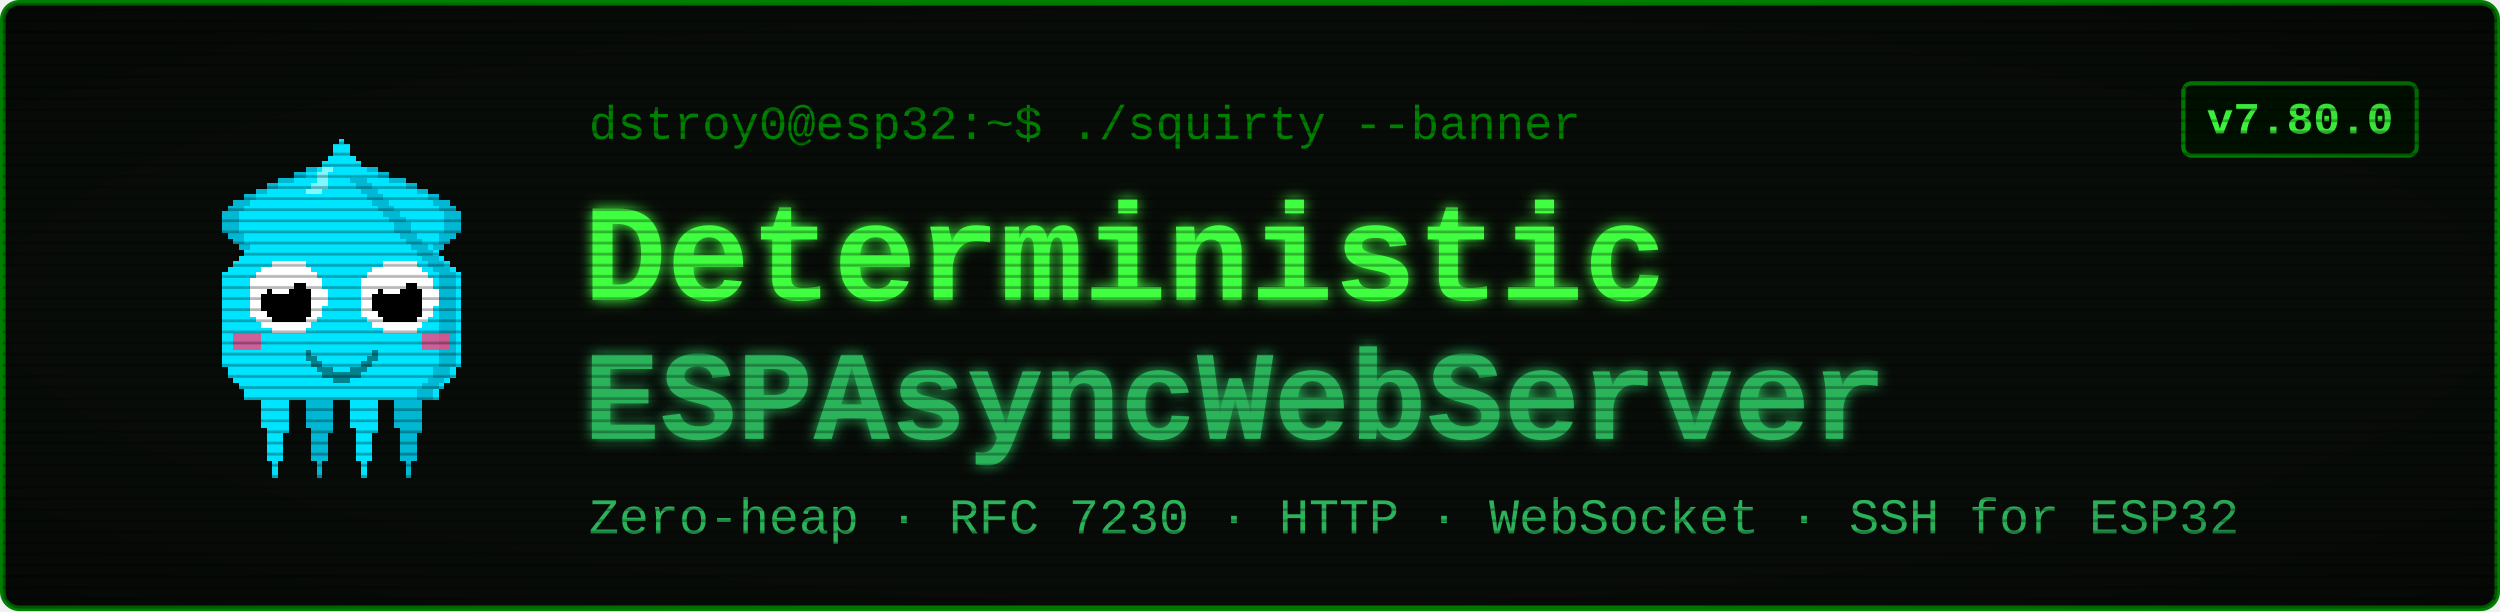
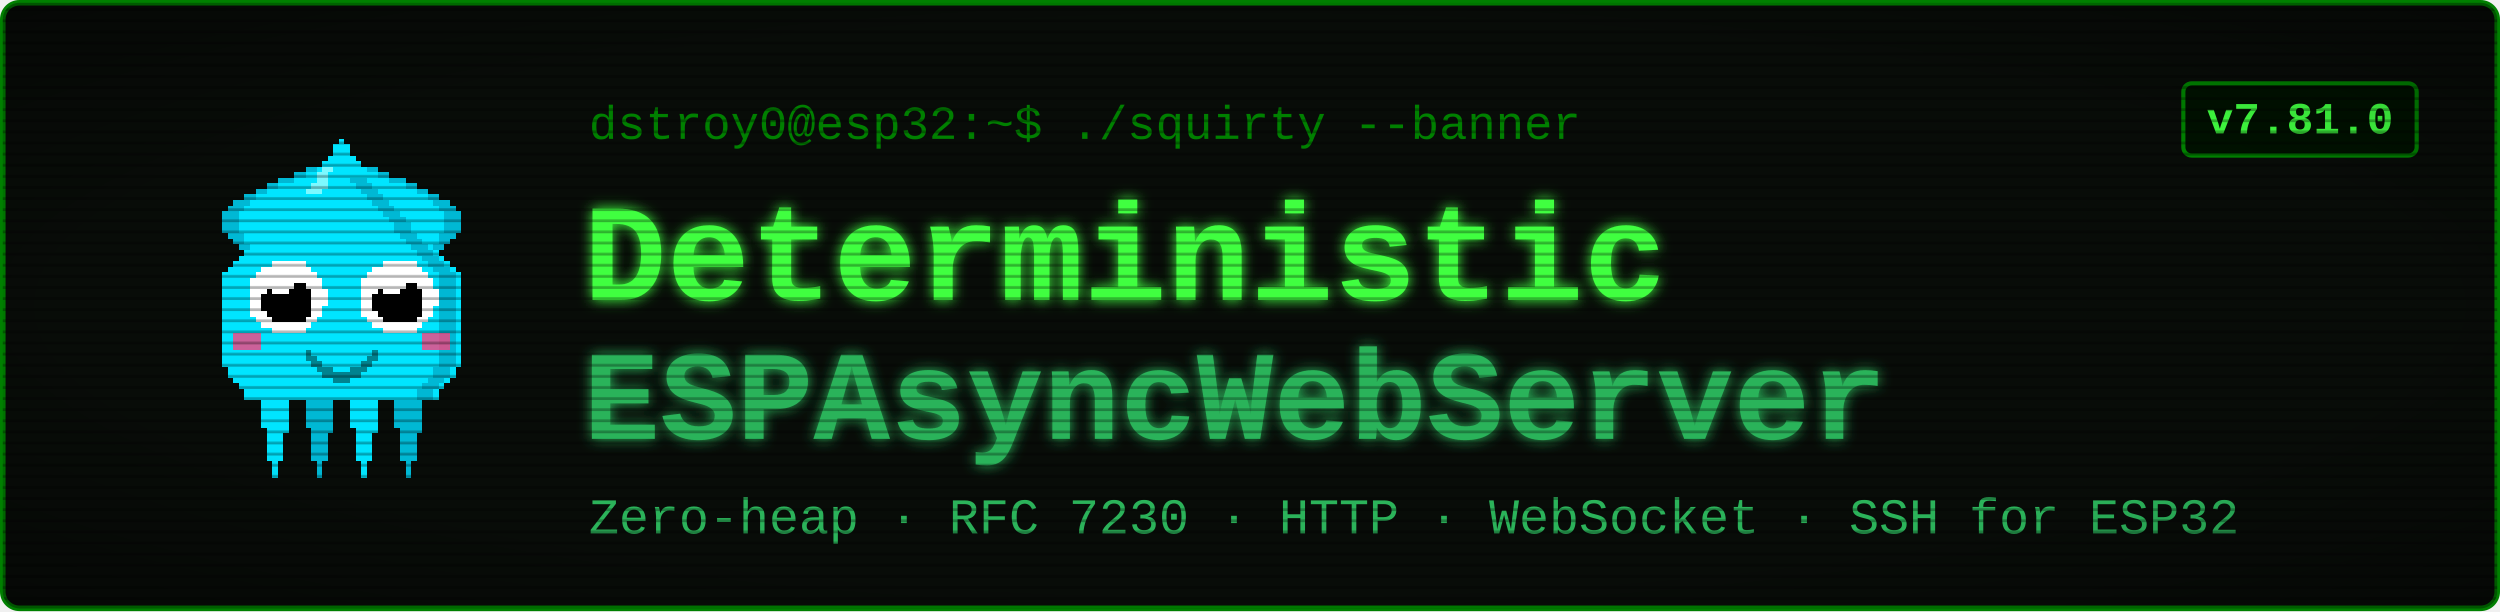
<svg xmlns="http://www.w3.org/2000/svg" viewBox="0 0 900 220" width="900" height="220" font-family="'Courier New', ui-monospace, monospace">
  <defs>
    <filter id="glow" x="-40%" y="-40%" width="180%" height="180%">
      <feGaussianBlur stdDeviation="2.4" result="b" />
      <feMerge>
        <feMergeNode in="b" />
        <feMergeNode in="SourceGraphic" />
      </feMerge>
    </filter>
    <pattern id="scan" width="4" height="4" patternUnits="userSpaceOnUse">
      <rect width="4" height="1" y="3" fill="#000000" opacity="0.28" />
    </pattern>
    <radialGradient id="vig" cx="50%" cy="50%" r="78%">
      <stop offset="58%" stop-color="#000000" stop-opacity="0" />
      <stop offset="100%" stop-color="#000000" stop-opacity="0.45" />
    </radialGradient>
  </defs>
  <rect x="1" y="1" width="898" height="218" rx="6" fill="#080c08" stroke="#008000" stroke-width="2" />
  <g transform="translate(58,46) scale(2)" shape-rendering="crispEdges">
    <rect x="29" y="6" width="1" height="1" fill="#00e5ff" />
    <rect x="26" y="7" width="3" height="1" fill="#00e5ff" />
    <rect x="24" y="8" width="4" height="1" fill="#00e5ff" />
    <rect x="21" y="9" width="7" height="1" fill="#00e5ff" />
    <rect x="19" y="10" width="8" height="1" fill="#00e5ff" />
    <rect x="17" y="11" width="9" height="1" fill="#00e5ff" />
    <rect x="15" y="12" width="10" height="1" fill="#00e5ff" />
    <rect x="13" y="13" width="11" height="1" fill="#00e5ff" />
    <rect x="12" y="14" width="11" height="1" fill="#00e5ff" />
    <rect x="11" y="15" width="11" height="1" fill="#00e5ff" />
    <rect x="11" y="16" width="10" height="1" fill="#00e5ff" />
    <rect x="11" y="17" width="9" height="1" fill="#00e5ff" />
    <rect x="11" y="18" width="9" height="1" fill="#00e5ff" />
    <rect x="12" y="19" width="7" height="1" fill="#00e5ff" />
    <rect x="13" y="20" width="5" height="1" fill="#00e5ff" />
    <rect x="14" y="21" width="3" height="1" fill="#00e5ff" />
    <rect x="15" y="22" width="1" height="1" fill="#00e5ff" />
    <rect x="29" y="6" width="3" height="1" fill="#00b8d4" />
    <rect x="26" y="7" width="3" height="1" fill="#00b8d4" />
    <rect x="24" y="8" width="2" height="1" fill="#00b8d4" />
    <rect x="21" y="9" width="3" height="1" fill="#00b8d4" />
    <rect x="19" y="10" width="2" height="1" fill="#00b8d4" />
    <rect x="17" y="11" width="2" height="1" fill="#00b8d4" />
    <rect x="15" y="12" width="2" height="1" fill="#00b8d4" />
    <rect x="13" y="13" width="3" height="1" fill="#00b8d4" />
    <rect x="12" y="14" width="3" height="1" fill="#00b8d4" />
    <rect x="11" y="15" width="3" height="1" fill="#00b8d4" />
    <rect x="11" y="16" width="3" height="1" fill="#00b8d4" />
    <rect x="11" y="17" width="3" height="1" fill="#00b8d4" />
    <rect x="11" y="18" width="3" height="1" fill="#00b8d4" />
    <rect x="12" y="19" width="3" height="1" fill="#00b8d4" />
    <rect x="13" y="20" width="2" height="1" fill="#00b8d4" />
    <rect x="14" y="21" width="2" height="1" fill="#00b8d4" />
    <rect x="15" y="22" width="2" height="1" fill="#00b8d4" />
    <rect x="35" y="6" width="1" height="1" fill="#00e5ff" />
    <rect x="36" y="7" width="3" height="1" fill="#00e5ff" />
    <rect x="37" y="8" width="4" height="1" fill="#00e5ff" />
    <rect x="37" y="9" width="7" height="1" fill="#00e5ff" />
    <rect x="38" y="10" width="8" height="1" fill="#00e5ff" />
    <rect x="39" y="11" width="9" height="1" fill="#00e5ff" />
    <rect x="40" y="12" width="10" height="1" fill="#00e5ff" />
    <rect x="41" y="13" width="11" height="1" fill="#00e5ff" />
    <rect x="42" y="14" width="11" height="1" fill="#00e5ff" />
    <rect x="43" y="15" width="11" height="1" fill="#00e5ff" />
    <rect x="44" y="16" width="10" height="1" fill="#00e5ff" />
    <rect x="45" y="17" width="9" height="1" fill="#00e5ff" />
    <rect x="45" y="18" width="9" height="1" fill="#00e5ff" />
    <rect x="46" y="19" width="7" height="1" fill="#00e5ff" />
    <rect x="47" y="20" width="5" height="1" fill="#00e5ff" />
    <rect x="48" y="21" width="3" height="1" fill="#00e5ff" />
    <rect x="49" y="22" width="1" height="1" fill="#00e5ff" />
    <rect x="33" y="6" width="3" height="1" fill="#00b8d4" />
    <rect x="36" y="7" width="3" height="1" fill="#00b8d4" />
    <rect x="39" y="8" width="2" height="1" fill="#00b8d4" />
    <rect x="41" y="9" width="3" height="1" fill="#00b8d4" />
    <rect x="44" y="10" width="2" height="1" fill="#00b8d4" />
    <rect x="46" y="11" width="2" height="1" fill="#00b8d4" />
    <rect x="48" y="12" width="2" height="1" fill="#00b8d4" />
    <rect x="49" y="13" width="3" height="1" fill="#00b8d4" />
    <rect x="50" y="14" width="3" height="1" fill="#00b8d4" />
    <rect x="51" y="15" width="3" height="1" fill="#00b8d4" />
    <rect x="51" y="16" width="3" height="1" fill="#00b8d4" />
    <rect x="51" y="17" width="3" height="1" fill="#00b8d4" />
    <rect x="51" y="18" width="3" height="1" fill="#00b8d4" />
    <rect x="50" y="19" width="3" height="1" fill="#00b8d4" />
    <rect x="50" y="20" width="2" height="1" fill="#00b8d4" />
    <rect x="49" y="21" width="2" height="1" fill="#00b8d4" />
    <rect x="48" y="22" width="2" height="1" fill="#00b8d4" />
    <rect x="17" y="46" width="7" height="1" fill="#00e5ff" />
    <rect x="17" y="47" width="7" height="1" fill="#00e5ff" />
    <rect x="17" y="48" width="7" height="1" fill="#00e5ff" />
    <rect x="18" y="49" width="5" height="1" fill="#00e5ff" />
    <rect x="18" y="50" width="5" height="1" fill="#00e5ff" />
    <rect x="18" y="51" width="5" height="1" fill="#00e5ff" />
    <rect x="18" y="52" width="5" height="1" fill="#00e5ff" />
    <rect x="18" y="53" width="5" height="1" fill="#00e5ff" />
    <rect x="19" y="54" width="4" height="1" fill="#00e5ff" />
    <rect x="19" y="55" width="3" height="1" fill="#00e5ff" />
    <rect x="19" y="56" width="3" height="1" fill="#00e5ff" />
    <rect x="19" y="57" width="3" height="1" fill="#00e5ff" />
    <rect x="19" y="58" width="3" height="1" fill="#00e5ff" />
    <rect x="19" y="59" width="3" height="1" fill="#00e5ff" />
    <rect x="20" y="60" width="1" height="1" fill="#00e5ff" />
    <rect x="20" y="61" width="1" height="1" fill="#00e5ff" />
    <rect x="20" y="62" width="1" height="1" fill="#00e5ff" />
    <rect x="25" y="46" width="7" height="1" fill="#00b8d4" />
    <rect x="25" y="47" width="7" height="1" fill="#00b8d4" />
    <rect x="25" y="48" width="7" height="1" fill="#00b8d4" />
    <rect x="26" y="49" width="5" height="1" fill="#00b8d4" />
    <rect x="26" y="50" width="5" height="1" fill="#00b8d4" />
    <rect x="26" y="51" width="5" height="1" fill="#00b8d4" />
    <rect x="26" y="52" width="5" height="1" fill="#00b8d4" />
    <rect x="26" y="53" width="5" height="1" fill="#00b8d4" />
    <rect x="27" y="54" width="4" height="1" fill="#00b8d4" />
    <rect x="27" y="55" width="3" height="1" fill="#00b8d4" />
    <rect x="27" y="56" width="3" height="1" fill="#00b8d4" />
    <rect x="27" y="57" width="3" height="1" fill="#00b8d4" />
    <rect x="27" y="58" width="3" height="1" fill="#00b8d4" />
    <rect x="27" y="59" width="3" height="1" fill="#00b8d4" />
    <rect x="28" y="60" width="1" height="1" fill="#00b8d4" />
    <rect x="28" y="61" width="1" height="1" fill="#00b8d4" />
    <rect x="28" y="62" width="1" height="1" fill="#00b8d4" />
    <rect x="33" y="46" width="7" height="1" fill="#00e5ff" />
    <rect x="33" y="47" width="7" height="1" fill="#00e5ff" />
    <rect x="33" y="48" width="7" height="1" fill="#00e5ff" />
    <rect x="34" y="49" width="5" height="1" fill="#00e5ff" />
    <rect x="34" y="50" width="5" height="1" fill="#00e5ff" />
    <rect x="34" y="51" width="5" height="1" fill="#00e5ff" />
    <rect x="34" y="52" width="5" height="1" fill="#00e5ff" />
    <rect x="34" y="53" width="5" height="1" fill="#00e5ff" />
    <rect x="35" y="54" width="4" height="1" fill="#00e5ff" />
    <rect x="35" y="55" width="3" height="1" fill="#00e5ff" />
    <rect x="35" y="56" width="3" height="1" fill="#00e5ff" />
    <rect x="35" y="57" width="3" height="1" fill="#00e5ff" />
    <rect x="35" y="58" width="3" height="1" fill="#00e5ff" />
    <rect x="35" y="59" width="3" height="1" fill="#00e5ff" />
    <rect x="36" y="60" width="1" height="1" fill="#00e5ff" />
    <rect x="36" y="61" width="1" height="1" fill="#00e5ff" />
    <rect x="36" y="62" width="1" height="1" fill="#00e5ff" />
    <rect x="41" y="46" width="7" height="1" fill="#00b8d4" />
    <rect x="41" y="47" width="7" height="1" fill="#00b8d4" />
    <rect x="41" y="48" width="7" height="1" fill="#00b8d4" />
    <rect x="42" y="49" width="5" height="1" fill="#00b8d4" />
    <rect x="42" y="50" width="5" height="1" fill="#00b8d4" />
    <rect x="42" y="51" width="5" height="1" fill="#00b8d4" />
    <rect x="42" y="52" width="5" height="1" fill="#00b8d4" />
    <rect x="42" y="53" width="5" height="1" fill="#00b8d4" />
    <rect x="43" y="54" width="4" height="1" fill="#00b8d4" />
    <rect x="43" y="55" width="3" height="1" fill="#00b8d4" />
    <rect x="43" y="56" width="3" height="1" fill="#00b8d4" />
    <rect x="43" y="57" width="3" height="1" fill="#00b8d4" />
    <rect x="43" y="58" width="3" height="1" fill="#00b8d4" />
    <rect x="43" y="59" width="3" height="1" fill="#00b8d4" />
    <rect x="44" y="60" width="1" height="1" fill="#00b8d4" />
    <rect x="44" y="61" width="1" height="1" fill="#00b8d4" />
    <rect x="44" y="62" width="1" height="1" fill="#00b8d4" />
    <rect x="32" y="2" width="1" height="1" fill="#00e5ff" />
    <rect x="31" y="3" width="3" height="1" fill="#00e5ff" />
    <rect x="31" y="4" width="3" height="1" fill="#00e5ff" />
    <rect x="30" y="5" width="5" height="1" fill="#00e5ff" />
    <rect x="29" y="6" width="7" height="1" fill="#00e5ff" />
    <rect x="28" y="7" width="9" height="1" fill="#00e5ff" />
    <rect x="27" y="8" width="11" height="1" fill="#00e5ff" />
    <rect x="27" y="9" width="11" height="1" fill="#00e5ff" />
    <rect x="26" y="10" width="13" height="1" fill="#00e5ff" />
    <rect x="25" y="11" width="15" height="1" fill="#00e5ff" />
    <rect x="24" y="12" width="17" height="1" fill="#00e5ff" />
    <rect x="23" y="13" width="19" height="1" fill="#00e5ff" />
    <rect x="22" y="14" width="21" height="1" fill="#00e5ff" />
    <rect x="21" y="15" width="23" height="1" fill="#00e5ff" />
    <rect x="20" y="16" width="25" height="1" fill="#00e5ff" />
    <rect x="19" y="17" width="27" height="1" fill="#00e5ff" />
    <rect x="19" y="18" width="27" height="1" fill="#00e5ff" />
    <rect x="18" y="19" width="29" height="1" fill="#00e5ff" />
    <rect x="17" y="20" width="31" height="1" fill="#00e5ff" />
    <rect x="16" y="21" width="33" height="1" fill="#00e5ff" />
    <rect x="15" y="22" width="35" height="1" fill="#00e5ff" />
    <rect x="14" y="23" width="37" height="1" fill="#00e5ff" />
    <rect x="13" y="24" width="39" height="1" fill="#00e5ff" />
    <rect x="12" y="25" width="41" height="1" fill="#00e5ff" />
    <rect x="11" y="26" width="43" height="1" fill="#00e5ff" />
    <rect x="11" y="27" width="43" height="1" fill="#00e5ff" />
    <rect x="11" y="28" width="43" height="1" fill="#00e5ff" />
    <rect x="11" y="29" width="43" height="1" fill="#00e5ff" />
    <rect x="11" y="30" width="43" height="1" fill="#00e5ff" />
    <rect x="11" y="31" width="43" height="1" fill="#00e5ff" />
    <rect x="11" y="32" width="43" height="1" fill="#00e5ff" />
    <rect x="11" y="33" width="43" height="1" fill="#00e5ff" />
    <rect x="11" y="34" width="43" height="1" fill="#00e5ff" />
    <rect x="11" y="35" width="43" height="1" fill="#00e5ff" />
    <rect x="11" y="36" width="43" height="1" fill="#00e5ff" />
    <rect x="11" y="37" width="43" height="1" fill="#00e5ff" />
    <rect x="11" y="38" width="43" height="1" fill="#00e5ff" />
    <rect x="11" y="39" width="43" height="1" fill="#00e5ff" />
    <rect x="11" y="40" width="43" height="1" fill="#00e5ff" />
    <rect x="11" y="41" width="43" height="1" fill="#00e5ff" />
    <rect x="11" y="42" width="43" height="1" fill="#00e5ff" />
    <rect x="12" y="43" width="41" height="1" fill="#00e5ff" />
    <rect x="12" y="44" width="41" height="1" fill="#00e5ff" />
    <rect x="13" y="45" width="39" height="1" fill="#00e5ff" />
    <rect x="14" y="46" width="37" height="1" fill="#00e5ff" />
    <rect x="15" y="47" width="35" height="1" fill="#00e5ff" />
    <rect x="15" y="48" width="35" height="1" fill="#00e5ff" />
    <rect x="34" y="9" width="3" height="1" fill="#00b8d4" />
    <rect x="35" y="10" width="3" height="1" fill="#00b8d4" />
    <rect x="36" y="11" width="3" height="1" fill="#00b8d4" />
    <rect x="37" y="12" width="3" height="1" fill="#00b8d4" />
    <rect x="38" y="13" width="3" height="1" fill="#00b8d4" />
    <rect x="39" y="14" width="3" height="1" fill="#00b8d4" />
    <rect x="40" y="15" width="3" height="1" fill="#00b8d4" />
    <rect x="41" y="16" width="3" height="1" fill="#00b8d4" />
    <rect x="42" y="17" width="3" height="1" fill="#00b8d4" />
    <rect x="42" y="18" width="3" height="1" fill="#00b8d4" />
    <rect x="43" y="19" width="3" height="1" fill="#00b8d4" />
    <rect x="44" y="20" width="3" height="1" fill="#00b8d4" />
    <rect x="45" y="21" width="3" height="1" fill="#00b8d4" />
    <rect x="46" y="22" width="3" height="1" fill="#00b8d4" />
    <rect x="47" y="23" width="3" height="1" fill="#00b8d4" />
    <rect x="48" y="24" width="3" height="1" fill="#00b8d4" />
    <rect x="49" y="25" width="3" height="1" fill="#00b8d4" />
    <rect x="50" y="26" width="3" height="1" fill="#00b8d4" />
    <rect x="50" y="27" width="3" height="1" fill="#00b8d4" />
    <rect x="50" y="28" width="3" height="1" fill="#00b8d4" />
    <rect x="50" y="29" width="3" height="1" fill="#00b8d4" />
    <rect x="50" y="30" width="3" height="1" fill="#00b8d4" />
    <rect x="50" y="31" width="3" height="1" fill="#00b8d4" />
    <rect x="50" y="32" width="3" height="1" fill="#00b8d4" />
    <rect x="50" y="33" width="3" height="1" fill="#00b8d4" />
    <rect x="50" y="34" width="3" height="1" fill="#00b8d4" />
    <rect x="50" y="35" width="3" height="1" fill="#00b8d4" />
    <rect x="50" y="36" width="3" height="1" fill="#00b8d4" />
    <rect x="50" y="37" width="3" height="1" fill="#00b8d4" />
    <rect x="50" y="38" width="3" height="1" fill="#00b8d4" />
    <rect x="50" y="39" width="3" height="1" fill="#00b8d4" />
    <rect x="50" y="40" width="3" height="1" fill="#00b8d4" />
    <rect x="50" y="41" width="3" height="1" fill="#00b8d4" />
    <rect x="50" y="42" width="3" height="1" fill="#00b8d4" />
    <rect x="49" y="43" width="3" height="1" fill="#00b8d4" />
    <rect x="49" y="44" width="3" height="1" fill="#00b8d4" />
    <rect x="48" y="45" width="3" height="1" fill="#00b8d4" />
    <rect x="47" y="46" width="3" height="1" fill="#00b8d4" />
    <rect x="46" y="47" width="3" height="1" fill="#00b8d4" />
    <rect x="46" y="48" width="3" height="1" fill="#00b8d4" />
    <rect x="29" y="7" width="2" height="1" fill="#7df9ff" />
    <rect x="28" y="8" width="2" height="1" fill="#7df9ff" />
    <rect x="28" y="9" width="2" height="1" fill="#7df9ff" />
    <rect x="27" y="10" width="3" height="1" fill="#7df9ff" />
    <rect x="26" y="11" width="3" height="1" fill="#7df9ff" />
    <rect x="13" y="37" width="5" height="3" fill="#ff4081" opacity="0.8" />
    <rect x="47" y="37" width="5" height="3" fill="#ff4081" opacity="0.8" />
    <rect x="20" y="24" width="6" height="1" fill="#ffffff" />
    <rect x="18" y="25" width="9" height="1" fill="#ffffff" />
    <rect x="17" y="26" width="11" height="1" fill="#ffffff" />
    <rect x="16" y="27" width="13" height="1" fill="#ffffff" />
    <rect x="16" y="28" width="13" height="1" fill="#ffffff" />
    <rect x="16" y="29" width="14" height="1" fill="#ffffff" />
    <rect x="16" y="30" width="14" height="1" fill="#ffffff" />
    <rect x="16" y="31" width="14" height="1" fill="#ffffff" />
    <rect x="16" y="32" width="13" height="1" fill="#ffffff" />
    <rect x="16" y="33" width="13" height="1" fill="#ffffff" />
    <rect x="17" y="34" width="11" height="1" fill="#ffffff" />
    <rect x="18" y="35" width="9" height="1" fill="#ffffff" />
    <rect x="20" y="36" width="6" height="1" fill="#ffffff" />
    <rect x="20" y="28" width="6" height="1" fill="#000000" />
    <rect x="19" y="29" width="8" height="1" fill="#000000" />
    <rect x="18" y="30" width="9" height="1" fill="#000000" />
    <rect x="18" y="31" width="9" height="1" fill="#000000" />
    <rect x="18" y="32" width="9" height="1" fill="#000000" />
    <rect x="19" y="33" width="8" height="1" fill="#000000" />
    <rect x="20" y="34" width="6" height="1" fill="#000000" />
    <rect x="20" y="27" width="3" height="1" fill="#ffffff" />
    <rect x="20" y="28" width="4" height="1" fill="#ffffff" />
    <rect x="20" y="29" width="3" height="1" fill="#ffffff" />
    <rect x="40" y="24" width="6" height="1" fill="#ffffff" />
    <rect x="38" y="25" width="9" height="1" fill="#ffffff" />
    <rect x="37" y="26" width="11" height="1" fill="#ffffff" />
    <rect x="36" y="27" width="13" height="1" fill="#ffffff" />
    <rect x="36" y="28" width="13" height="1" fill="#ffffff" />
    <rect x="36" y="29" width="14" height="1" fill="#ffffff" />
    <rect x="36" y="30" width="14" height="1" fill="#ffffff" />
    <rect x="36" y="31" width="14" height="1" fill="#ffffff" />
    <rect x="36" y="32" width="13" height="1" fill="#ffffff" />
    <rect x="36" y="33" width="13" height="1" fill="#ffffff" />
    <rect x="37" y="34" width="11" height="1" fill="#ffffff" />
    <rect x="38" y="35" width="9" height="1" fill="#ffffff" />
    <rect x="40" y="36" width="6" height="1" fill="#ffffff" />
    <rect x="40" y="28" width="6" height="1" fill="#000000" />
    <rect x="39" y="29" width="8" height="1" fill="#000000" />
    <rect x="38" y="30" width="9" height="1" fill="#000000" />
    <rect x="38" y="31" width="9" height="1" fill="#000000" />
    <rect x="38" y="32" width="9" height="1" fill="#000000" />
    <rect x="39" y="33" width="8" height="1" fill="#000000" />
    <rect x="40" y="34" width="6" height="1" fill="#000000" />
    <rect x="40" y="27" width="3" height="1" fill="#ffffff" />
    <rect x="40" y="28" width="4" height="1" fill="#ffffff" />
    <rect x="40" y="29" width="3" height="1" fill="#ffffff" />
    <rect x="26" y="40" width="1" height="2" fill="#00838f" />
    <rect x="27" y="41" width="1" height="2" fill="#00838f" />
    <rect x="28" y="42" width="1" height="2" fill="#00838f" />
    <rect x="29" y="43" width="1" height="2" fill="#00838f" />
    <rect x="30" y="43" width="1" height="2" fill="#00838f" />
    <rect x="31" y="44" width="1" height="2" fill="#00838f" />
    <rect x="32" y="44" width="1" height="2" fill="#00838f" />
    <rect x="33" y="44" width="1" height="2" fill="#00838f" />
    <rect x="34" y="43" width="1" height="2" fill="#00838f" />
    <rect x="35" y="43" width="1" height="2" fill="#00838f" />
    <rect x="36" y="42" width="1" height="2" fill="#00838f" />
    <rect x="37" y="41" width="1" height="2" fill="#00838f" />
    <rect x="38" y="40" width="1" height="2" fill="#00838f" />
  </g>
  <text x="212" y="50" font-size="17" fill="#008000">dstroy0@esp32:~$ ./squirty --banner</text>
  <text x="210" y="108" font-size="50" font-weight="700" fill="#40ff40" filter="url(#glow)">Deterministic</text>
  <text x="210" y="158" font-size="46" font-weight="700" fill="#2bb35a" filter="url(#glow)">ESPAsyncWebServer</text>
  <text x="212" y="192" font-size="18" fill="#2bb35a">Zero-heap · RFC 7230 · HTTP · WebSocket · SSH for ESP32</text>
  <rect x="786" y="30" width="84" height="26" rx="3" fill="#001100" stroke="#008000" stroke-width="1.5" />
-   <text x="828" y="48" font-size="16" font-weight="700" fill="#40ff40" text-anchor="middle">v7.80.0</text>
+   <text x="828" y="48" font-size="16" font-weight="700" fill="#40ff40" text-anchor="middle">v7.81.0</text>
  <rect x="1" y="1" width="898" height="218" rx="6" fill="url(#scan)" />
  <rect x="1" y="1" width="898" height="218" rx="6" fill="url(#vig)" />
</svg>
